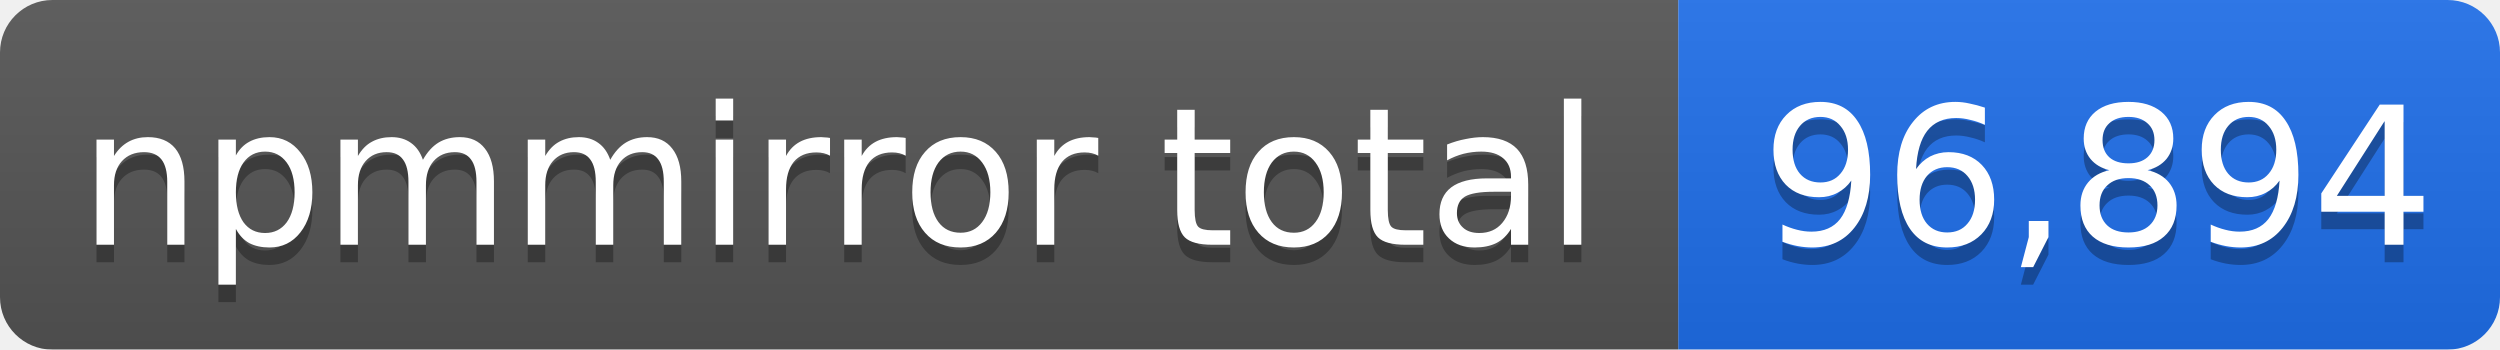
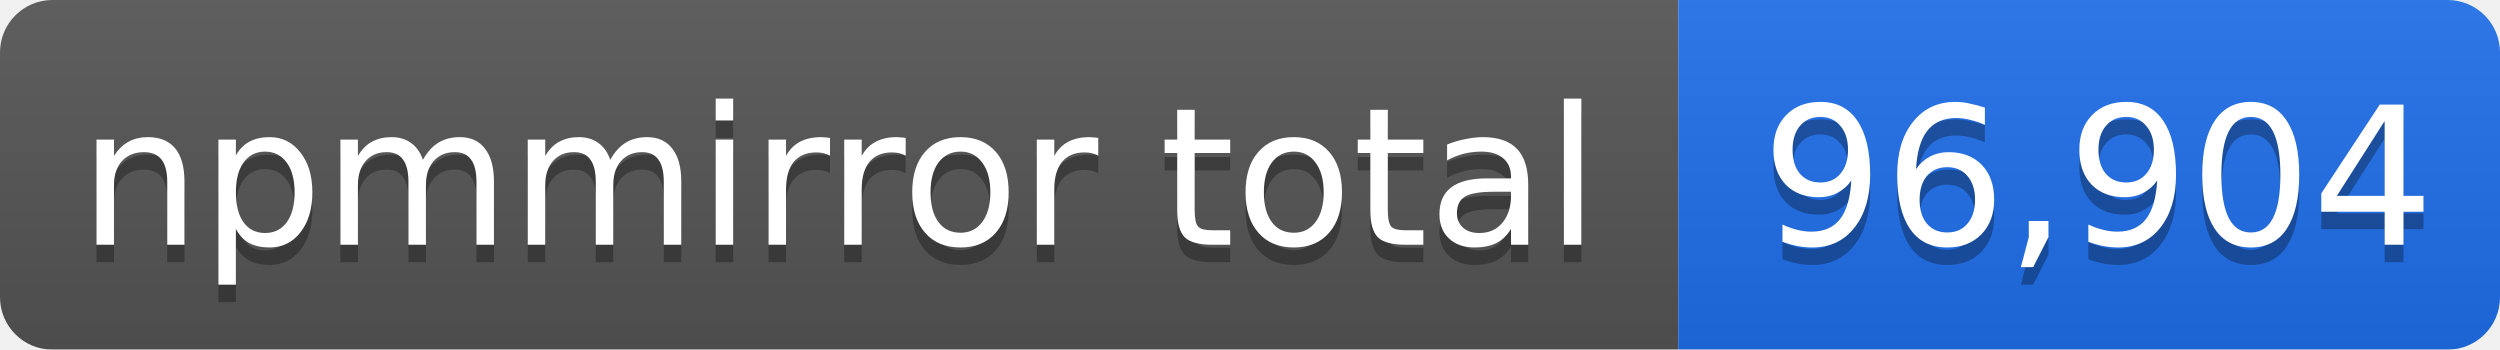
- <svg xmlns="http://www.w3.org/2000/svg" width="143" height="20" role="img" aria-label="npmmirror total: 96,894">
+ <svg xmlns="http://www.w3.org/2000/svg" width="143" height="20" role="img" aria-label="npmmirror total: 96,904">
  <linearGradient id="s" x2="0" y2="100%">
    <stop offset="0" stop-color="#bbb" stop-opacity=".1" />
    <stop offset="1" stop-opacity=".1" />
  </linearGradient>
  <mask id="m">
    <rect width="143" height="20" rx="3" fill="#fff" />
  </mask>
  <g mask="url(#m)">
    <rect width="96" height="20" fill="#555" />
    <rect x="96" width="47" height="20" fill="#1f6feb" />
    <rect width="143" height="20" fill="url(#s)" />
  </g>
  <g fill="#fff" text-anchor="middle" font-family="Verdana,Geneva,DejaVu Sans,sans-serif" font-size="11">
    <text x="48" y="15" fill="#010101" fill-opacity=".3">npmmirror total</text>
    <text x="48" y="14">npmmirror total</text>
-     <text x="120" y="15" fill="#010101" fill-opacity=".3">96,894</text>
-     <text x="120" y="14">96,894</text>
+     <text x="120" y="15" fill="#010101" fill-opacity=".3">96,904</text>
+     <text x="120" y="14">96,904</text>
  </g>
</svg>
